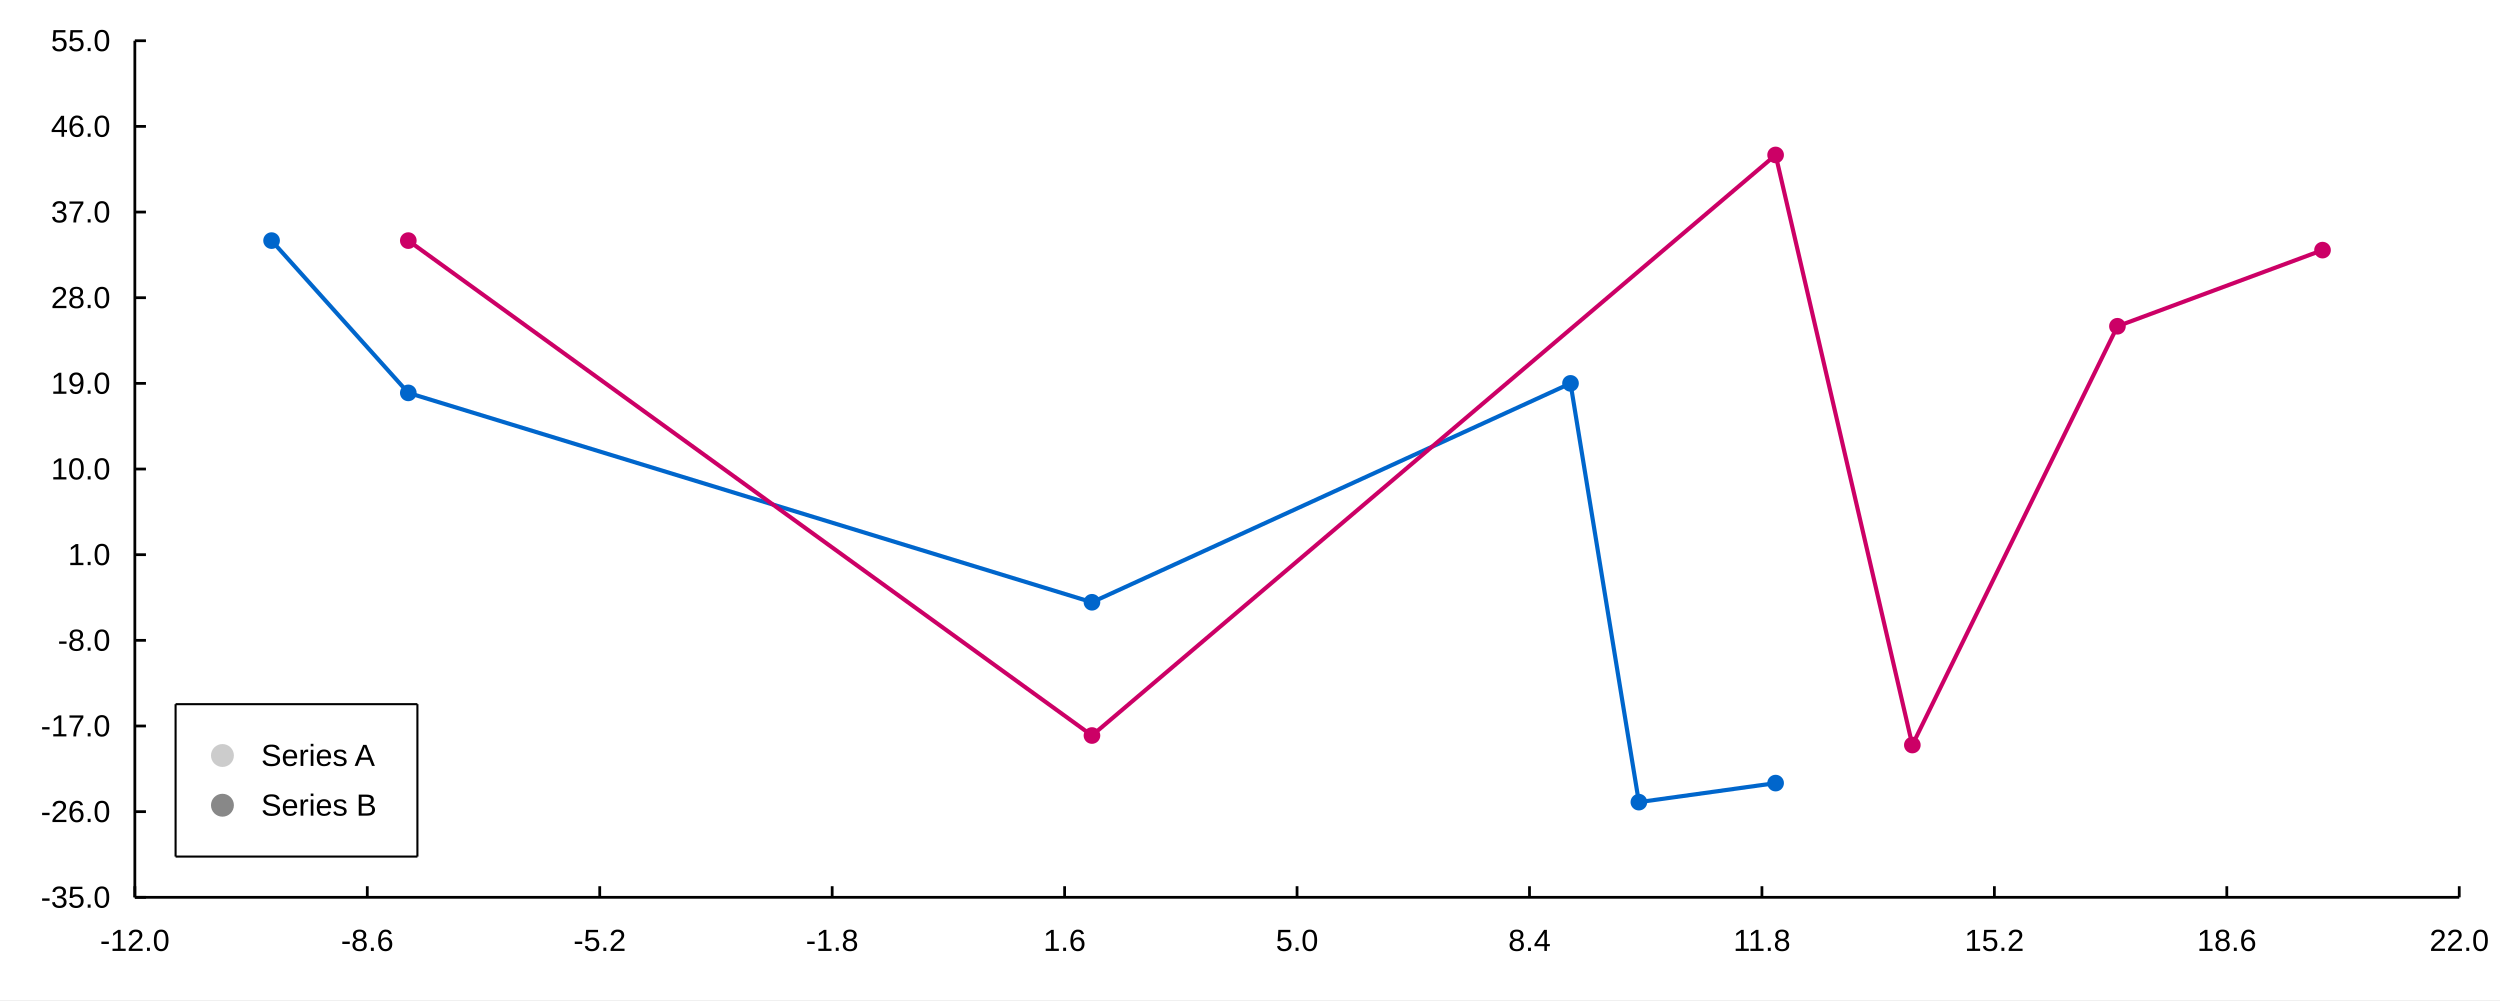
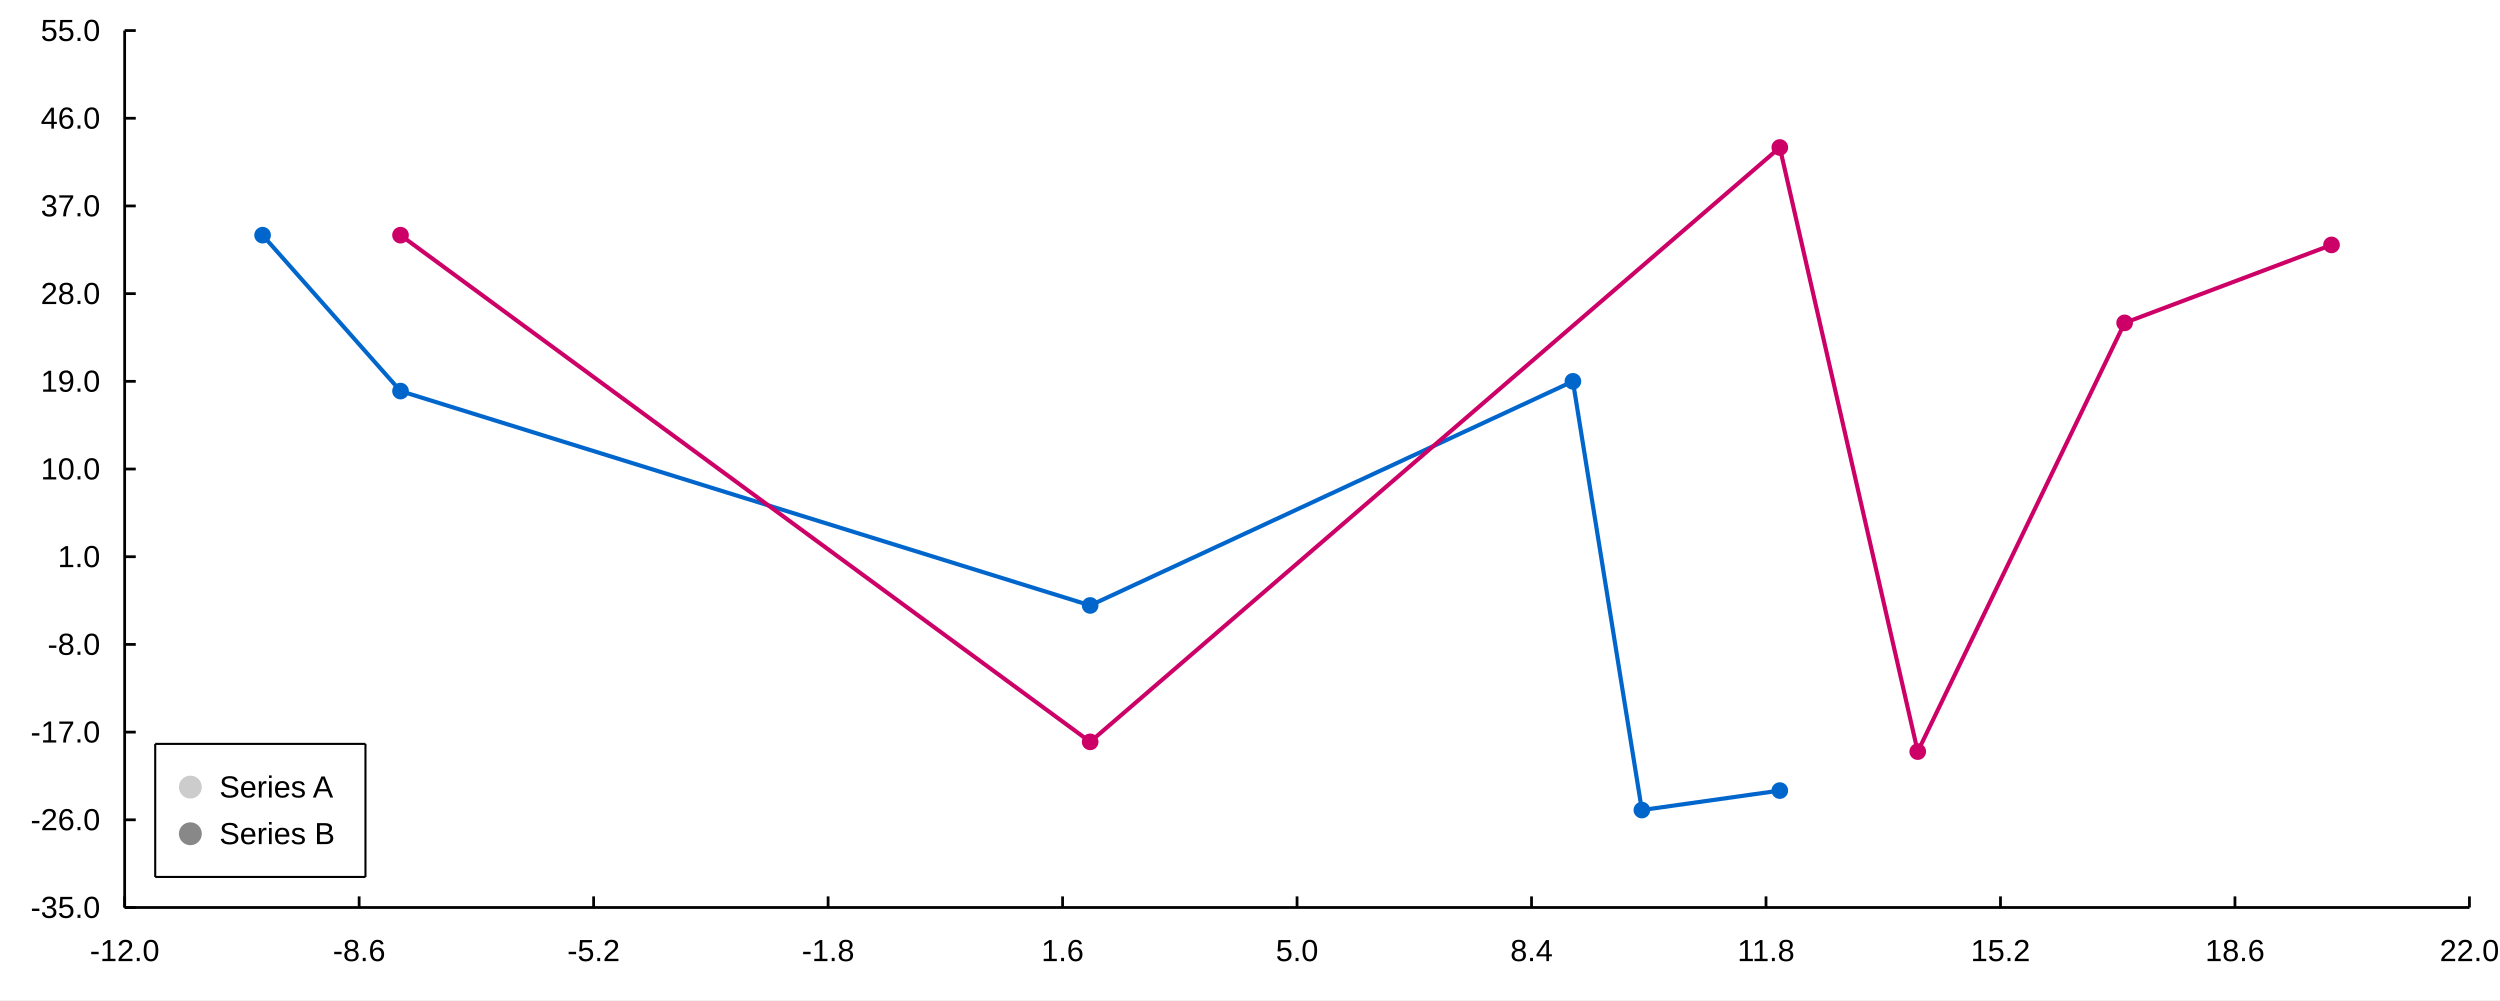
<svg xmlns="http://www.w3.org/2000/svg" width="1200" height="480" viewBox="0 0 1200 480">
  <rect width="1200" height="480" fill="#ffffff" />
-   <path stroke-width="2" stroke="#0066cc" fill="none" d="M130.357 115.492 L195.987 188.586 L524.14 289.091 L753.846 184.018 L786.662 385.027 L852.292 375.89 " />
-   <path fill="#0066cc" d="M134.357 115.492 M126.357 115.492 a4 4 0 1 0 8 0 a4 4 0 1 0 -8 0 " />
-   <path fill="#0066cc" d="M199.987 188.586 M191.987 188.586 a4 4 0 1 0 8 0 a4 4 0 1 0 -8 0 " />
-   <path fill="#0066cc" d="M528.14 289.091 M520.14 289.091 a4 4 0 1 0 8 0 a4 4 0 1 0 -8 0 " />
-   <path fill="#0066cc" d="M757.846 184.018 M749.846 184.018 a4 4 0 1 0 8 0 a4 4 0 1 0 -8 0 " />
-   <path fill="#0066cc" d="M790.662 385.027 M782.662 385.027 a4 4 0 1 0 8 0 a4 4 0 1 0 -8 0 " />
-   <path fill="#0066cc" d="M856.292 375.89 M848.292 375.89 a4 4 0 1 0 8 0 a4 4 0 1 0 -8 0 " />
-   <path stroke-width="2" stroke="#cc0066" fill="none" d="M195.987 115.492 L524.14 353.048 L852.292 74.376 L917.923 357.617 L1016.37 156.607 L1114.81 120.06 " />
-   <path fill="#cc0066" d="M199.987 115.492 M191.987 115.492 a4 4 0 1 0 8 0 a4 4 0 1 0 -8 0 " />
-   <path fill="#cc0066" d="M528.14 353.048 M520.14 353.048 a4 4 0 1 0 8 0 a4 4 0 1 0 -8 0 " />
-   <path fill="#cc0066" d="M856.292 74.376 M848.292 74.376 a4 4 0 1 0 8 0 a4 4 0 1 0 -8 0 " />
-   <path fill="#cc0066" d="M921.923 357.617 M913.923 357.617 a4 4 0 1 0 8 0 a4 4 0 1 0 -8 0 " />
-   <path fill="#cc0066" d="M1020.37 156.607 M1012.37 156.607 a4 4 0 1 0 8 0 a4 4 0 1 0 -8 0 " />
-   <path fill="#cc0066" d="M1118.81 120.06 M1110.81 120.06 a4 4 0 1 0 8 0 a4 4 0 1 0 -8 0 " />
-   <path fill="#ffffff" d="M84.282 338 L200.357 338 L200.357 411.156 L84.282 411.156 L84.282 338 " />
-   <path stroke-width="1" stroke="#000000" fill="none" d="M84.282 338 L200.357 338 " />
-   <path stroke-width="1" stroke="#000000" fill="none" d="M200.357 338 L200.357 411.156 " />
-   <path stroke-width="1" stroke="#000000" fill="none" d="M84.282 411.156 L200.357 411.156 " />
-   <path stroke-width="1" stroke="#000000" fill="none" d="M84.282 338 L84.282 411.156 " />
-   <text x="125.349" y="367.644" fill="#000000" font-size="14.667" font-family="Arial,Helvetica,'Helvetica Neue',sans-serif" font-weight="500">Series A</text>
-   <path fill="#cccccc" d="M112.271 362.644 M101.271 362.644 a5.5 5.5 0 1 0 11 0 a5.5 5.5 0 1 0 -11 0 " />
-   <text x="125.349" y="391.511" fill="#000000" font-size="14.667" font-family="Arial,Helvetica,'Helvetica Neue',sans-serif" font-weight="500">Series B</text>
-   <path fill="#888888" d="M112.271 386.511 M101.271 386.511 a5.5 5.5 0 1 0 11 0 a5.5 5.5 0 1 0 -11 0 " />
-   <path stroke-width="1.333" stroke="#000000" fill="none" d="M64.726 430.711 L1180.44 430.711 " />
-   <path stroke-width="1.333" stroke="#000000" fill="none" d="M64.726 425.378 L64.726 430.711 " />
-   <path stroke-width="1.333" stroke="#000000" fill="none" d="M176.298 425.378 L176.298 430.711 " />
-   <path stroke-width="1.333" stroke="#000000" fill="none" d="M287.87 425.378 L287.87 430.711 " />
-   <path stroke-width="1.333" stroke="#000000" fill="none" d="M399.442 425.378 L399.442 430.711 " />
-   <path stroke-width="1.333" stroke="#000000" fill="none" d="M511.014 425.378 L511.014 430.711 " />
-   <path stroke-width="1.333" stroke="#000000" fill="none" d="M622.585 425.378 L622.585 430.711 " />
-   <path stroke-width="1.333" stroke="#000000" fill="none" d="M734.157 425.378 L734.157 430.711 " />
-   <path stroke-width="1.333" stroke="#000000" fill="none" d="M845.729 425.378 L845.729 430.711 " />
-   <path stroke-width="1.333" stroke="#000000" fill="none" d="M957.301 425.378 L957.301 430.711 " />
-   <path stroke-width="1.333" stroke="#000000" fill="none" d="M1068.87 425.378 L1068.87 430.711 " />
-   <path stroke-width="1.333" stroke="#000000" fill="none" d="M1180.44 425.378 L1180.44 430.711 " />
-   <text x="48.008" y="456.444" fill="#000000" font-size="14.667" font-family="Arial,Helvetica,'Helvetica Neue',sans-serif" font-weight="500">-12.0</text>
-   <text x="163.658" y="456.444" fill="#000000" font-size="14.667" font-family="Arial,Helvetica,'Helvetica Neue',sans-serif" font-weight="500">-8.6</text>
-   <text x="275.229" y="456.444" fill="#000000" font-size="14.667" font-family="Arial,Helvetica,'Helvetica Neue',sans-serif" font-weight="500">-5.2</text>
-   <text x="386.801" y="456.444" fill="#000000" font-size="14.667" font-family="Arial,Helvetica,'Helvetica Neue',sans-serif" font-weight="500">-1.8</text>
-   <text x="500.818" y="456.444" fill="#000000" font-size="14.667" font-family="Arial,Helvetica,'Helvetica Neue',sans-serif" font-weight="500">1.6</text>
-   <text x="612.39" y="456.444" fill="#000000" font-size="14.667" font-family="Arial,Helvetica,'Helvetica Neue',sans-serif" font-weight="500">5.0</text>
-   <text x="723.962" y="456.444" fill="#000000" font-size="14.667" font-family="Arial,Helvetica,'Helvetica Neue',sans-serif" font-weight="500">8.4</text>
-   <text x="832.002" y="456.444" fill="#000000" font-size="14.667" font-family="Arial,Helvetica,'Helvetica Neue',sans-serif" font-weight="500">11.8</text>
-   <text x="943.027" y="456.444" fill="#000000" font-size="14.667" font-family="Arial,Helvetica,'Helvetica Neue',sans-serif" font-weight="500">15.2</text>
-   <text x="1054.599" y="456.444" fill="#000000" font-size="14.667" font-family="Arial,Helvetica,'Helvetica Neue',sans-serif" font-weight="500">18.6</text>
-   <text x="1166.171" y="456.444" fill="#000000" font-size="14.667" font-family="Arial,Helvetica,'Helvetica Neue',sans-serif" font-weight="500">22.0</text>
-   <path stroke-width="1.333" stroke="#000000" fill="none" d="M64.726 19.556 L64.726 430.711 " />
-   <path stroke-width="1.333" stroke="#000000" fill="none" d="M64.726 430.711 L70.06 430.711 " />
-   <path stroke-width="1.333" stroke="#000000" fill="none" d="M64.726 389.596 L70.06 389.596 " />
-   <path stroke-width="1.333" stroke="#000000" fill="none" d="M64.726 348.48 L70.06 348.48 " />
-   <path stroke-width="1.333" stroke="#000000" fill="none" d="M64.726 307.364 L70.06 307.364 " />
-   <path stroke-width="1.333" stroke="#000000" fill="none" d="M64.726 266.249 L70.06 266.249 " />
-   <path stroke-width="1.333" stroke="#000000" fill="none" d="M64.726 225.133 L70.06 225.133 " />
-   <path stroke-width="1.333" stroke="#000000" fill="none" d="M64.726 184.018 L70.06 184.018 " />
-   <path stroke-width="1.333" stroke="#000000" fill="none" d="M64.726 142.902 L70.06 142.902 " />
-   <path stroke-width="1.333" stroke="#000000" fill="none" d="M64.726 101.787 L70.06 101.787 " />
-   <path stroke-width="1.333" stroke="#000000" fill="none" d="M64.726 60.671 L70.06 60.671 " />
-   <path stroke-width="1.333" stroke="#000000" fill="none" d="M64.726 19.556 L70.06 19.556 " />
-   <text x="19.556" y="435.711" fill="#000000" font-size="14.667" font-family="Arial,Helvetica,'Helvetica Neue',sans-serif" font-weight="500">-35.0</text>
-   <text x="19.556" y="394.596" fill="#000000" font-size="14.667" font-family="Arial,Helvetica,'Helvetica Neue',sans-serif" font-weight="500">-26.0</text>
-   <text x="19.556" y="353.48" fill="#000000" font-size="14.667" font-family="Arial,Helvetica,'Helvetica Neue',sans-serif" font-weight="500">-17.0</text>
-   <text x="27.712" y="312.364" fill="#000000" font-size="14.667" font-family="Arial,Helvetica,'Helvetica Neue',sans-serif" font-weight="500">-8.0</text>
-   <text x="32.602" y="271.249" fill="#000000" font-size="14.667" font-family="Arial,Helvetica,'Helvetica Neue',sans-serif" font-weight="500">1.0</text>
-   <text x="24.446" y="230.133" fill="#000000" font-size="14.667" font-family="Arial,Helvetica,'Helvetica Neue',sans-serif" font-weight="500">10.0</text>
-   <text x="24.446" y="189.018" fill="#000000" font-size="14.667" font-family="Arial,Helvetica,'Helvetica Neue',sans-serif" font-weight="500">19.0</text>
-   <text x="24.446" y="147.902" fill="#000000" font-size="14.667" font-family="Arial,Helvetica,'Helvetica Neue',sans-serif" font-weight="500">28.0</text>
-   <text x="24.446" y="106.787" fill="#000000" font-size="14.667" font-family="Arial,Helvetica,'Helvetica Neue',sans-serif" font-weight="500">37.0</text>
-   <text x="24.446" y="65.671" fill="#000000" font-size="14.667" font-family="Arial,Helvetica,'Helvetica Neue',sans-serif" font-weight="500">46.0</text>
-   <text x="24.446" y="24.556" fill="#000000" font-size="14.667" font-family="Arial,Helvetica,'Helvetica Neue',sans-serif" font-weight="500">55.0</text>
+   <path stroke-width="2" stroke="#0066cc" fill="none" d="M126.043 112.884 L192.249 187.717 L523.277 290.612 L754.997 183.04 L788.1 388.83 L854.305 379.476 " />
+   <path fill="#0066cc" d="M130.043 112.884 M122.043 112.884 a4 4 0 1 0 8 0 a4 4 0 1 0 -8 0 " />
+   <path fill="#0066cc" d="M196.249 187.717 M188.249 187.717 a4 4 0 1 0 8 0 a4 4 0 1 0 -8 0 " />
+   <path fill="#0066cc" d="M527.277 290.612 M519.277 290.612 a4 4 0 1 0 8 0 a4 4 0 1 0 -8 0 " />
+   <path fill="#0066cc" d="M758.997 183.04 M750.997 183.04 a4 4 0 1 0 8 0 a4 4 0 1 0 -8 0 " />
+   <path fill="#0066cc" d="M792.1 388.83 M784.1 388.83 a4 4 0 1 0 8 0 a4 4 0 1 0 -8 0 " />
+   <path fill="#0066cc" d="M858.305 379.476 M850.305 379.476 a4 4 0 1 0 8 0 a4 4 0 1 0 -8 0 " />
+   <path stroke-width="2" stroke="#cc0066" fill="none" d="M192.249 112.884 L523.277 356.09 L854.305 70.791 L920.511 360.767 L1019.82 154.978 L1119.13 117.561 " />
+   <path fill="#cc0066" d="M196.249 112.884 M188.249 112.884 a4 4 0 1 0 8 0 a4 4 0 1 0 -8 0 " />
+   <path fill="#cc0066" d="M527.277 356.09 M519.277 356.09 a4 4 0 1 0 8 0 a4 4 0 1 0 -8 0 " />
+   <path fill="#cc0066" d="M858.305 70.791 M850.305 70.791 a4 4 0 1 0 8 0 a4 4 0 1 0 -8 0 " />
+   <path fill="#cc0066" d="M924.511 360.767 M916.511 360.767 a4 4 0 1 0 8 0 a4 4 0 1 0 -8 0 " />
+   <path fill="#cc0066" d="M1023.82 154.978 M1015.82 154.978 a4 4 0 1 0 8 0 a4 4 0 1 0 -8 0 " />
+   <path fill="#cc0066" d="M1123.13 117.561 M1115.13 117.561 a4 4 0 1 0 8 0 a4 4 0 1 0 -8 0 " />
+   <path fill="#ffffff" d="M74.504 357.067 L175.424 357.067 L175.424 420.933 L74.504 420.933 L74.504 357.067 " />
+   <path stroke-width="1" stroke="#000000" fill="none" d="M74.504 357.067 L175.424 357.067 " />
+   <path stroke-width="1" stroke="#000000" fill="none" d="M175.424 357.067 L175.424 420.933 " />
+   <path stroke-width="1" stroke="#000000" fill="none" d="M74.504 420.933 L175.424 420.933 " />
+   <path stroke-width="1" stroke="#000000" fill="none" d="M74.504 357.067 L74.504 420.933 " />
+   <text x="105.304" y="382.8" fill="#000000" font-size="14.667" font-family="Arial,Helvetica,'Helvetica Neue',sans-serif" font-weight="500">Series A</text>
+   <path fill="#cccccc" d="M96.871 377.8 M85.871 377.8 a5.5 5.5 0 1 0 11 0 a5.5 5.5 0 1 0 -11 0 " />
+   <text x="105.304" y="405.2" fill="#000000" font-size="14.667" font-family="Arial,Helvetica,'Helvetica Neue',sans-serif" font-weight="500">Series B</text>
+   <path fill="#888888" d="M96.871 400.2 M85.871 400.2 a5.5 5.5 0 1 0 11 0 a5.5 5.5 0 1 0 -11 0 " />
+   <path stroke-width="1.333" stroke="#000000" fill="none" d="M59.837 435.6 L1185.33 435.6 " />
+   <path stroke-width="1.333" stroke="#000000" fill="none" d="M59.837 430.267 L59.837 435.6 " />
+   <path stroke-width="1.333" stroke="#000000" fill="none" d="M172.387 430.267 L172.387 435.6 " />
+   <path stroke-width="1.333" stroke="#000000" fill="none" d="M284.937 430.267 L284.937 435.6 " />
+   <path stroke-width="1.333" stroke="#000000" fill="none" d="M397.486 430.267 L397.486 435.6 " />
+   <path stroke-width="1.333" stroke="#000000" fill="none" d="M510.036 430.267 L510.036 435.6 " />
+   <path stroke-width="1.333" stroke="#000000" fill="none" d="M622.585 430.267 L622.585 435.6 " />
+   <path stroke-width="1.333" stroke="#000000" fill="none" d="M735.135 430.267 L735.135 435.6 " />
+   <path stroke-width="1.333" stroke="#000000" fill="none" d="M847.685 430.267 L847.685 435.6 " />
+   <path stroke-width="1.333" stroke="#000000" fill="none" d="M960.234 430.267 L960.234 435.6 " />
+   <path stroke-width="1.333" stroke="#000000" fill="none" d="M1072.78 430.267 L1072.78 435.6 " />
+   <path stroke-width="1.333" stroke="#000000" fill="none" d="M1185.33 430.267 L1185.33 435.6 " />
+   <text x="43.119" y="461.333" fill="#000000" font-size="14.667" font-family="Arial,Helvetica,'Helvetica Neue',sans-serif" font-weight="500">-12.0</text>
+   <text x="159.746" y="461.333" fill="#000000" font-size="14.667" font-family="Arial,Helvetica,'Helvetica Neue',sans-serif" font-weight="500">-8.6</text>
+   <text x="272.296" y="461.333" fill="#000000" font-size="14.667" font-family="Arial,Helvetica,'Helvetica Neue',sans-serif" font-weight="500">-5.2</text>
+   <text x="384.846" y="461.333" fill="#000000" font-size="14.667" font-family="Arial,Helvetica,'Helvetica Neue',sans-serif" font-weight="500">-1.8</text>
+   <text x="499.841" y="461.333" fill="#000000" font-size="14.667" font-family="Arial,Helvetica,'Helvetica Neue',sans-serif" font-weight="500">1.6</text>
+   <text x="612.39" y="461.333" fill="#000000" font-size="14.667" font-family="Arial,Helvetica,'Helvetica Neue',sans-serif" font-weight="500">5.0</text>
+   <text x="724.94" y="461.333" fill="#000000" font-size="14.667" font-family="Arial,Helvetica,'Helvetica Neue',sans-serif" font-weight="500">8.4</text>
+   <text x="833.958" y="461.333" fill="#000000" font-size="14.667" font-family="Arial,Helvetica,'Helvetica Neue',sans-serif" font-weight="500">11.8</text>
+   <text x="945.961" y="461.333" fill="#000000" font-size="14.667" font-family="Arial,Helvetica,'Helvetica Neue',sans-serif" font-weight="500">15.2</text>
+   <text x="1058.51" y="461.333" fill="#000000" font-size="14.667" font-family="Arial,Helvetica,'Helvetica Neue',sans-serif" font-weight="500">18.6</text>
+   <text x="1171.06" y="461.333" fill="#000000" font-size="14.667" font-family="Arial,Helvetica,'Helvetica Neue',sans-serif" font-weight="500">22.0</text>
+   <path stroke-width="1.333" stroke="#000000" fill="none" d="M59.837 14.667 L59.837 435.6 " />
+   <path stroke-width="1.333" stroke="#000000" fill="none" d="M59.837 435.6 L65.171 435.6 " />
+   <path stroke-width="1.333" stroke="#000000" fill="none" d="M59.837 393.507 L65.171 393.507 " />
+   <path stroke-width="1.333" stroke="#000000" fill="none" d="M59.837 351.413 L65.171 351.413 " />
+   <path stroke-width="1.333" stroke="#000000" fill="none" d="M59.837 309.32 L65.171 309.32 " />
+   <path stroke-width="1.333" stroke="#000000" fill="none" d="M59.837 267.227 L65.171 267.227 " />
+   <path stroke-width="1.333" stroke="#000000" fill="none" d="M59.837 225.133 L65.171 225.133 " />
+   <path stroke-width="1.333" stroke="#000000" fill="none" d="M59.837 183.04 L65.171 183.04 " />
+   <path stroke-width="1.333" stroke="#000000" fill="none" d="M59.837 140.947 L65.171 140.947 " />
+   <path stroke-width="1.333" stroke="#000000" fill="none" d="M59.837 98.853 L65.171 98.853 " />
+   <path stroke-width="1.333" stroke="#000000" fill="none" d="M59.837 56.76 L65.171 56.76 " />
+   <path stroke-width="1.333" stroke="#000000" fill="none" d="M59.837 14.667 L65.171 14.667 " />
+   <text x="14.667" y="440.6" fill="#000000" font-size="14.667" font-family="Arial,Helvetica,'Helvetica Neue',sans-serif" font-weight="500">-35.0</text>
+   <text x="14.667" y="398.507" fill="#000000" font-size="14.667" font-family="Arial,Helvetica,'Helvetica Neue',sans-serif" font-weight="500">-26.0</text>
+   <text x="14.667" y="356.413" fill="#000000" font-size="14.667" font-family="Arial,Helvetica,'Helvetica Neue',sans-serif" font-weight="500">-17.0</text>
+   <text x="22.823" y="314.32" fill="#000000" font-size="14.667" font-family="Arial,Helvetica,'Helvetica Neue',sans-serif" font-weight="500">-8.0</text>
+   <text x="27.714" y="272.227" fill="#000000" font-size="14.667" font-family="Arial,Helvetica,'Helvetica Neue',sans-serif" font-weight="500">1.0</text>
+   <text x="19.557" y="230.133" fill="#000000" font-size="14.667" font-family="Arial,Helvetica,'Helvetica Neue',sans-serif" font-weight="500">10.0</text>
+   <text x="19.557" y="188.04" fill="#000000" font-size="14.667" font-family="Arial,Helvetica,'Helvetica Neue',sans-serif" font-weight="500">19.0</text>
+   <text x="19.557" y="145.947" fill="#000000" font-size="14.667" font-family="Arial,Helvetica,'Helvetica Neue',sans-serif" font-weight="500">28.0</text>
+   <text x="19.557" y="103.853" fill="#000000" font-size="14.667" font-family="Arial,Helvetica,'Helvetica Neue',sans-serif" font-weight="500">37.0</text>
+   <text x="19.557" y="61.76" fill="#000000" font-size="14.667" font-family="Arial,Helvetica,'Helvetica Neue',sans-serif" font-weight="500">46.0</text>
+   <text x="19.557" y="19.667" fill="#000000" font-size="14.667" font-family="Arial,Helvetica,'Helvetica Neue',sans-serif" font-weight="500">55.0</text>
</svg>
